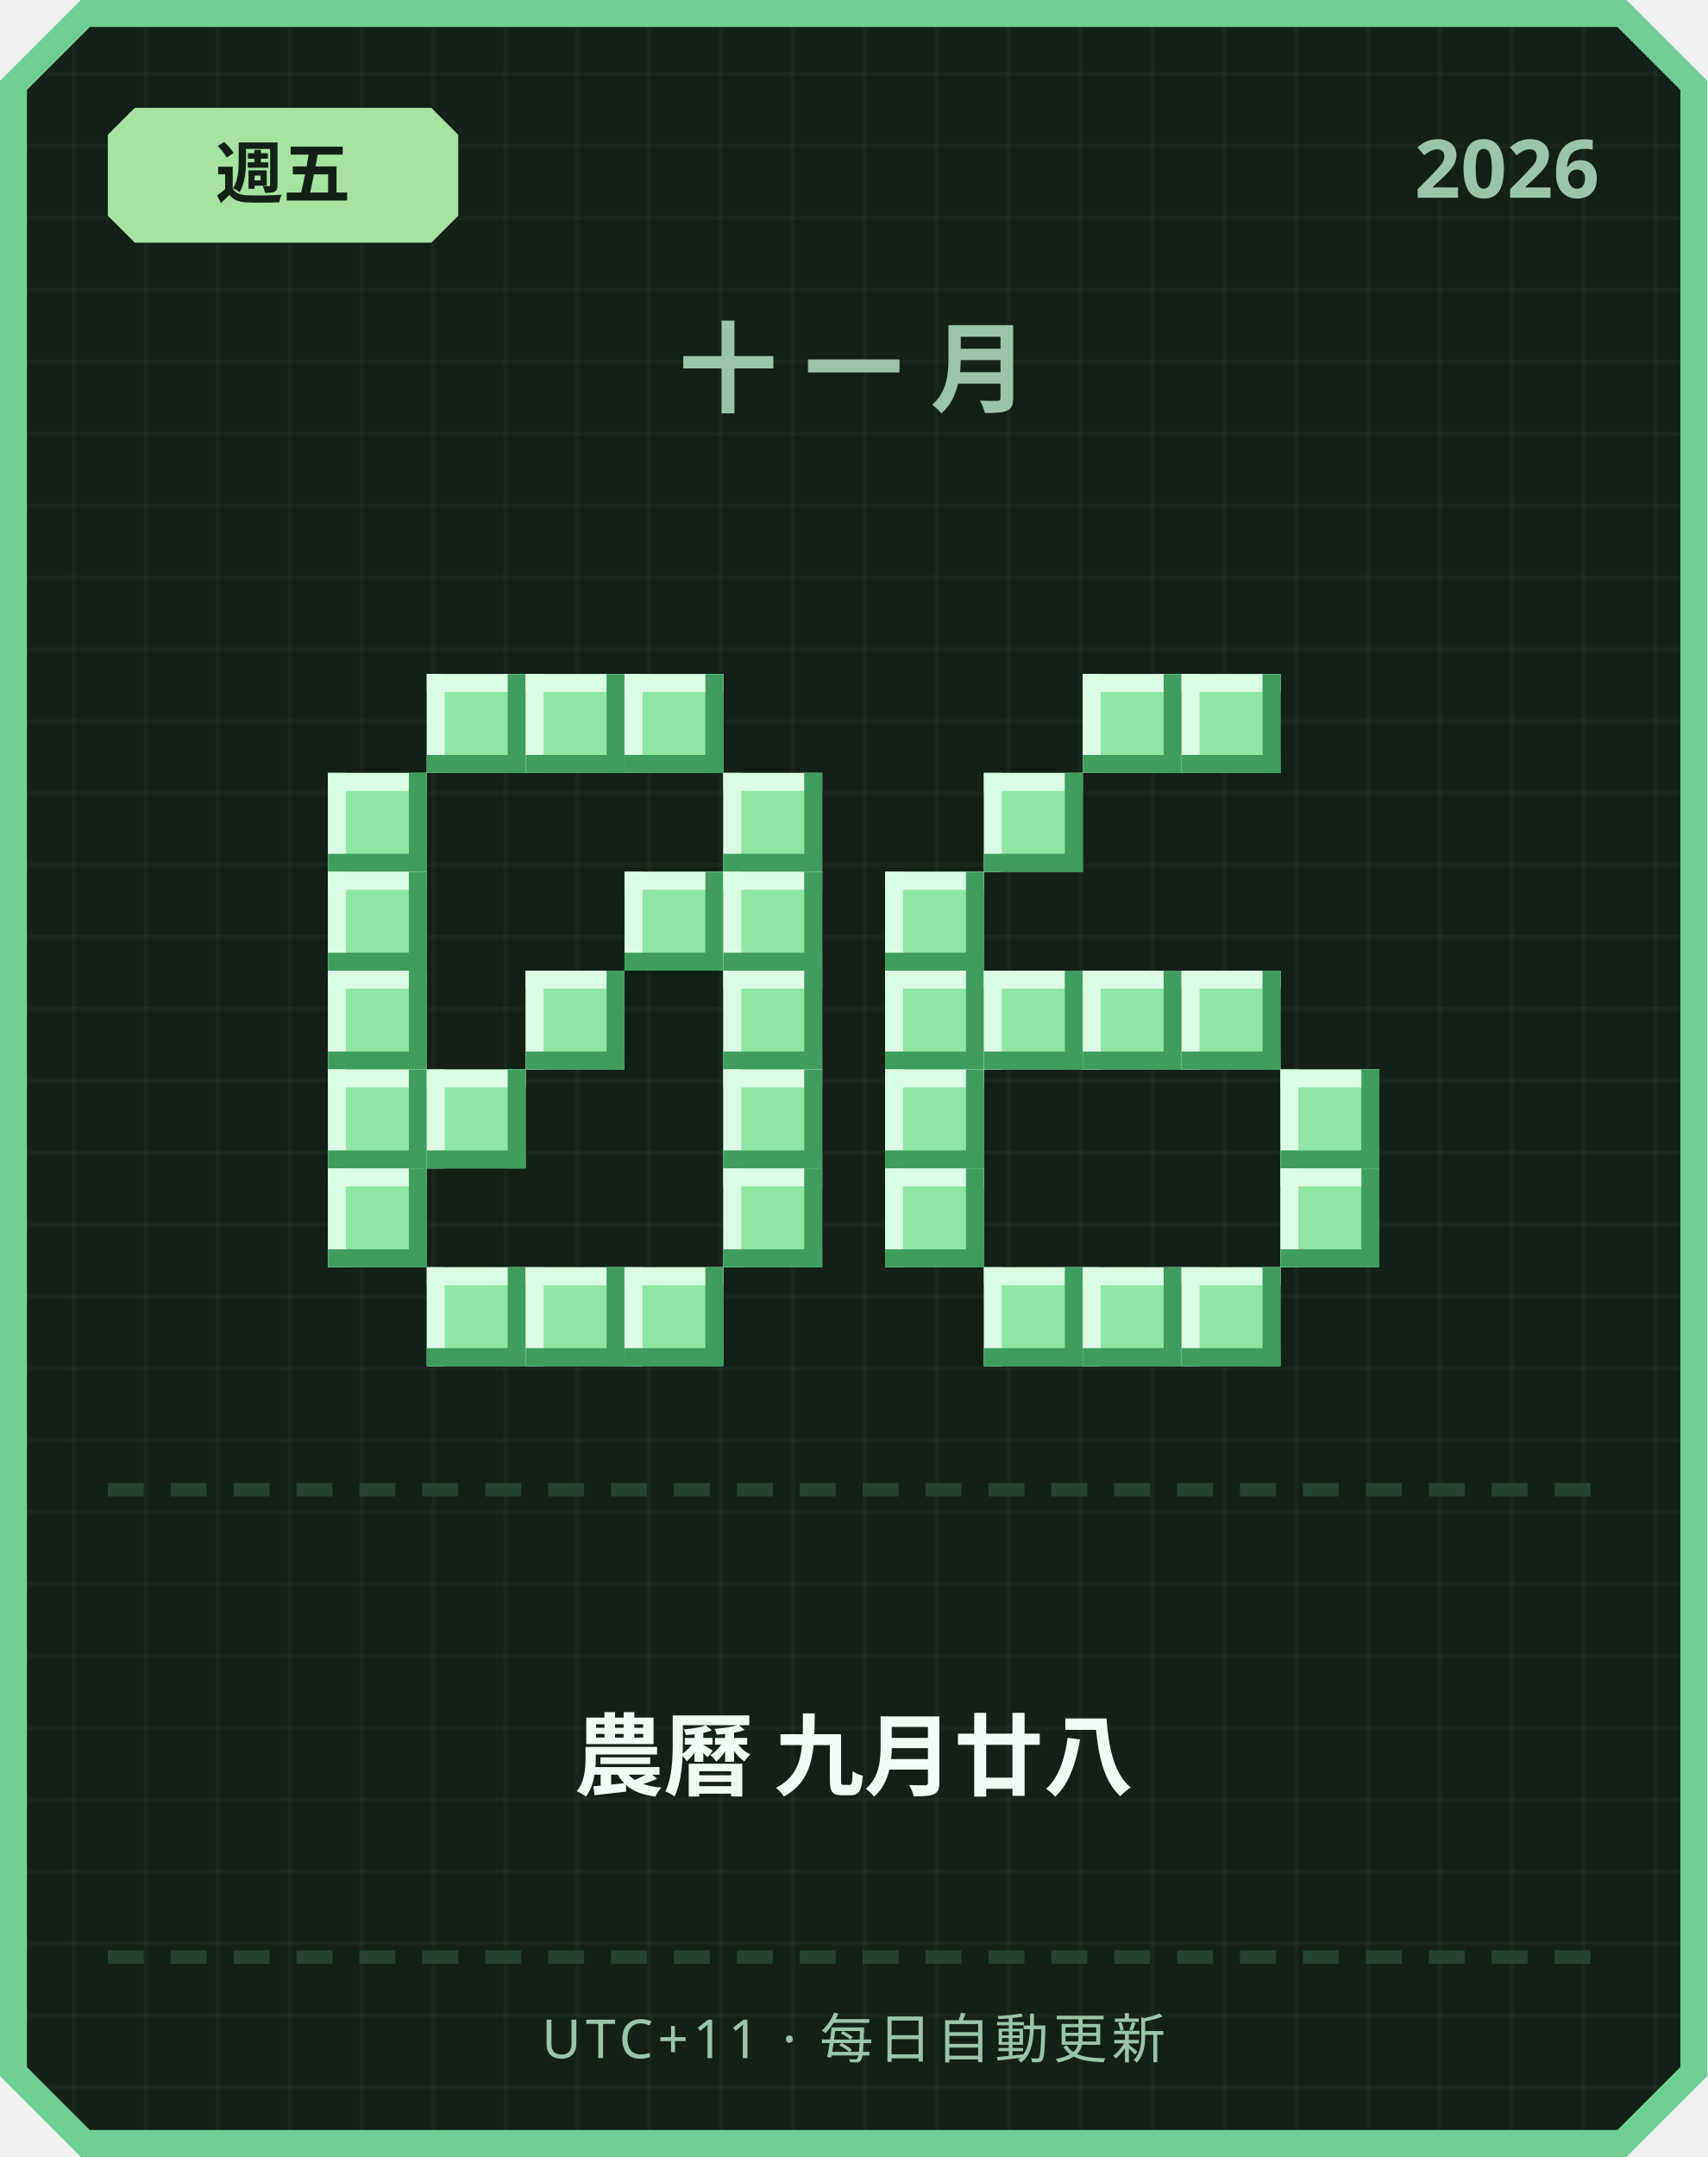
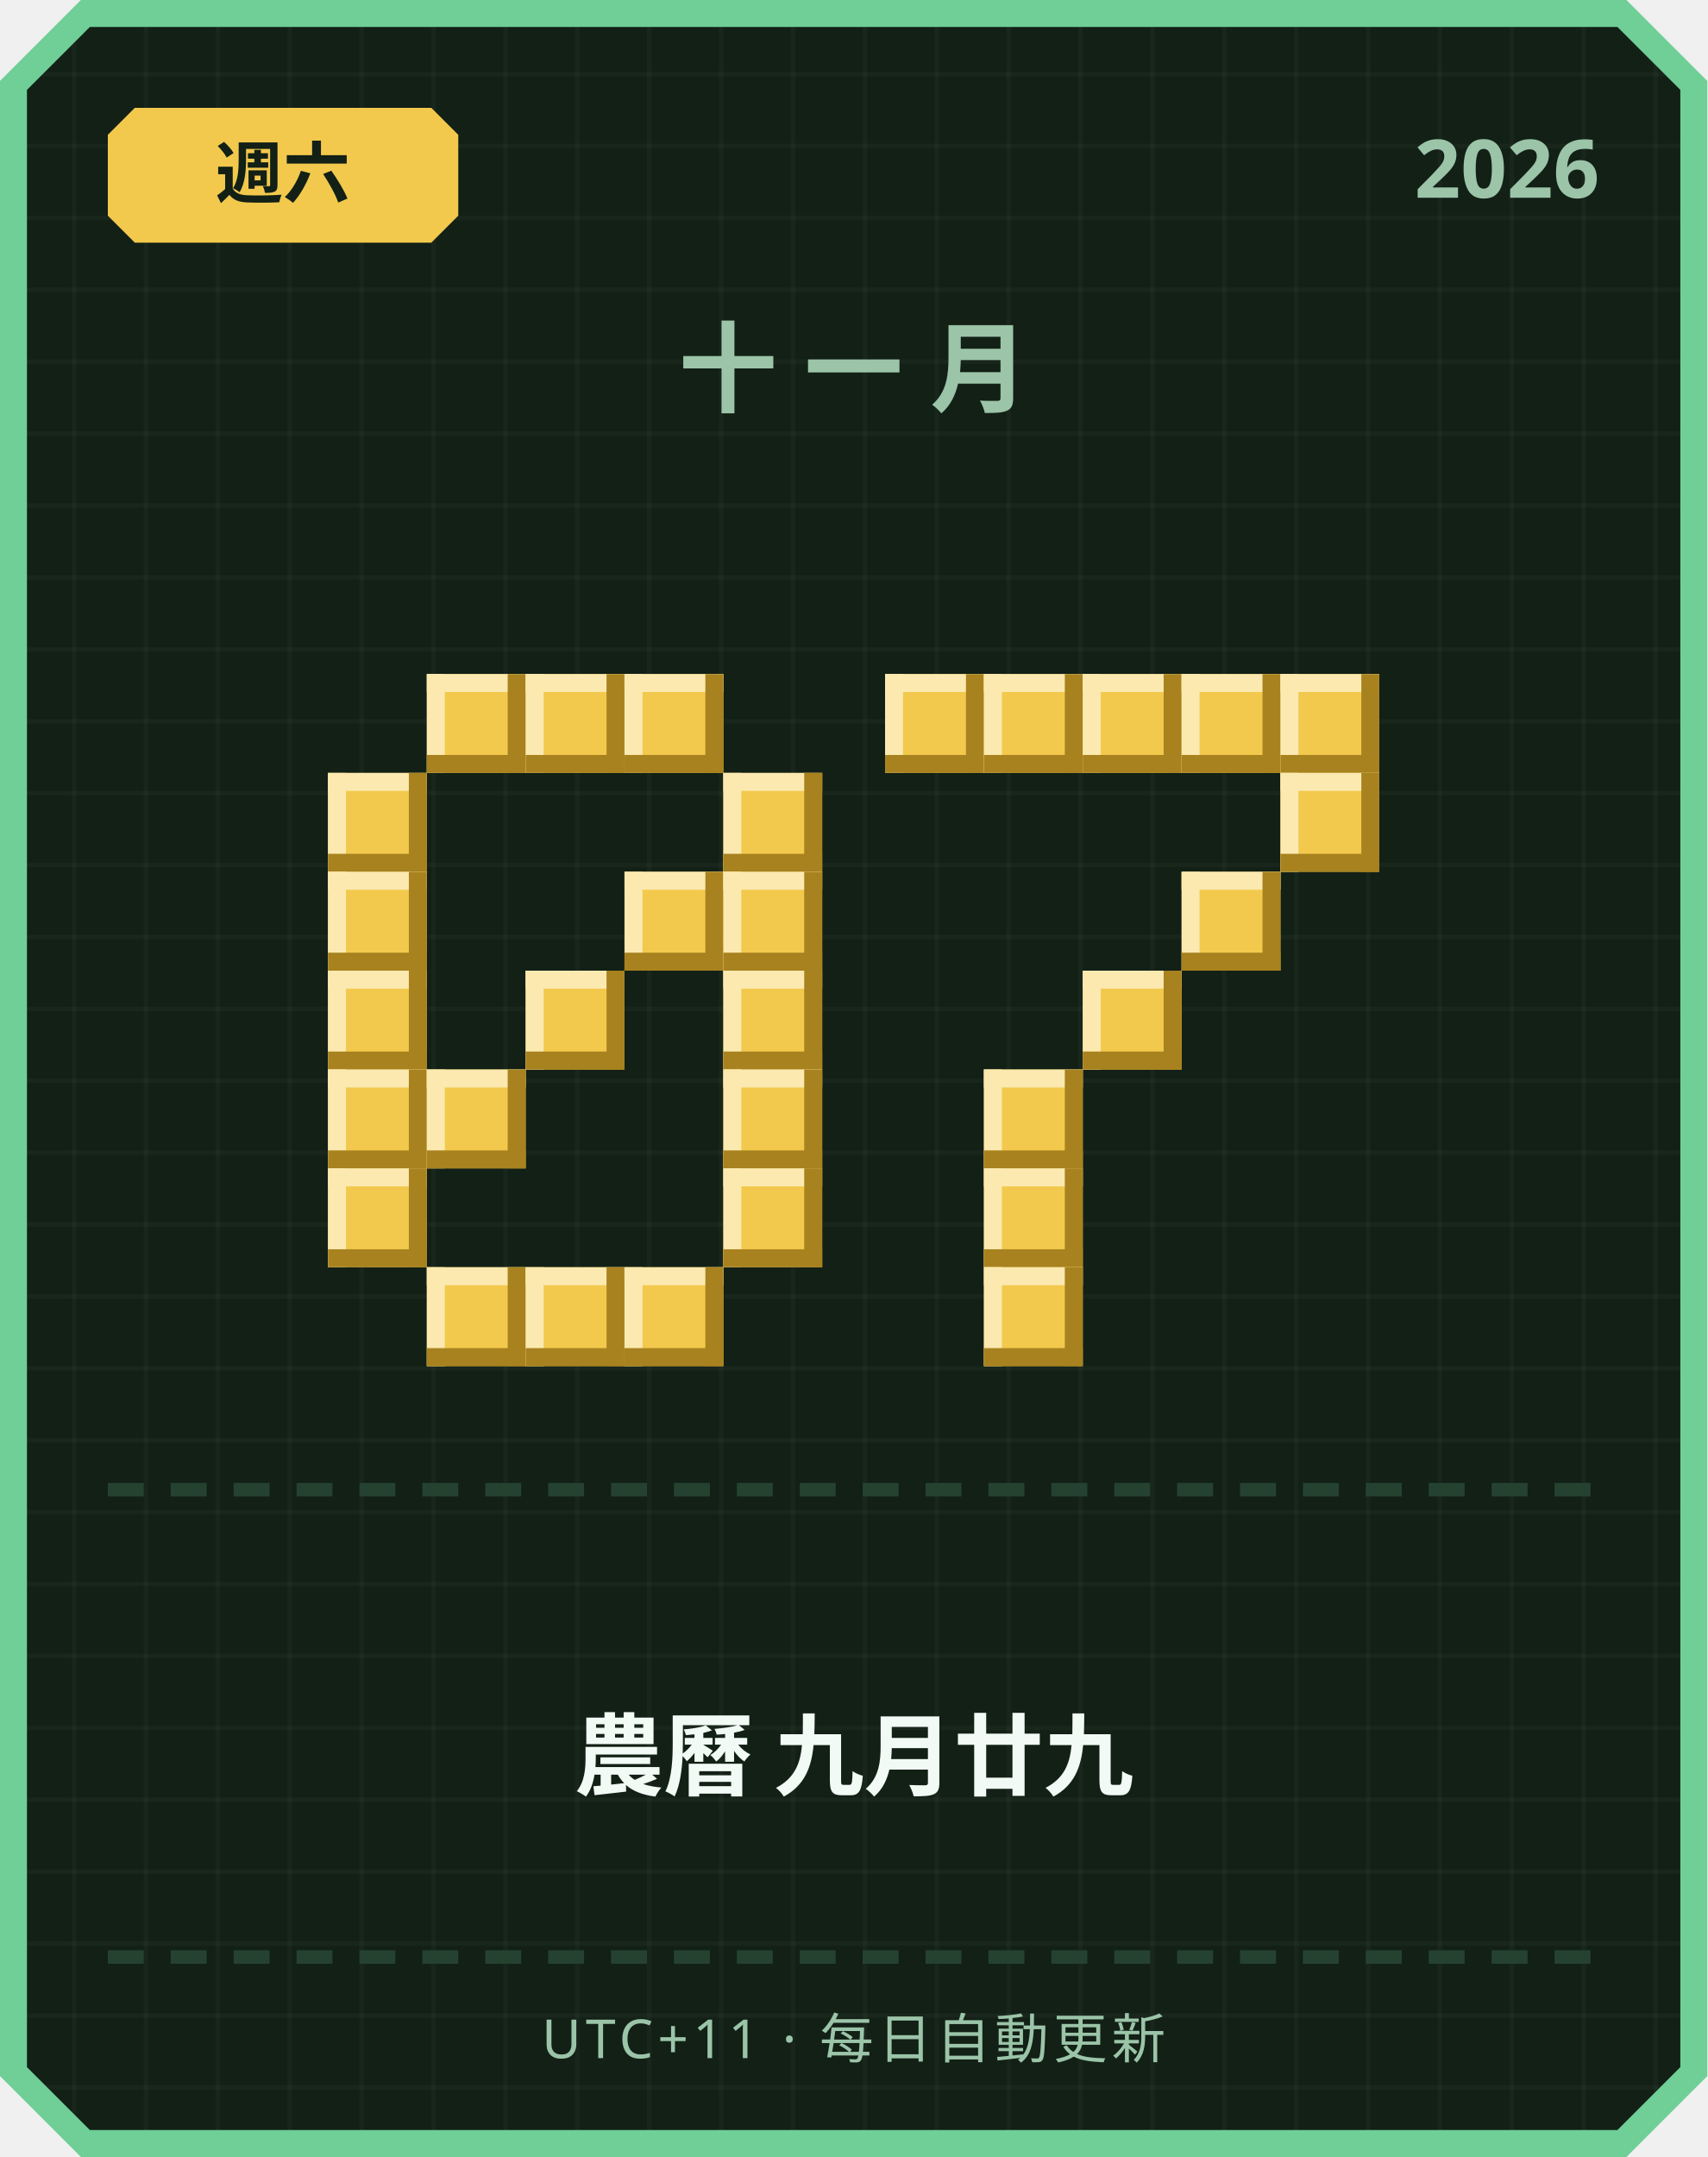
<svg xmlns="http://www.w3.org/2000/svg" width="380" height="480" viewBox="0 0 380 480">
  <defs>
    <pattern id="grid" width="16" height="16" patternUnits="userSpaceOnUse">
      <rect width="16" height="16" fill="#122016" />
      <rect width="1" height="16" fill="#ffffff" opacity="0.03" />
      <rect width="16" height="1" fill="#ffffff" opacity="0.03" />
    </pattern>
  </defs>
  <path d="M 18,0 L 362,0 L 380,18 L 380,462 L 362,480 L 18,480 L 0,462 L 0,18 Z" fill="#6fcf97" />
  <path d="M 20,6 L 360,6 L 374,20 L 374,460 L 360,474 L 20,474 L 6,460 L 6,20 Z" fill="url(#grid)" />
-   <path d="M 30,24 L 96,24 L 102,30 L 102,48 L 96,54 L 30,54 L 24,48 L 24,30 Z" fill="#a6e3a1" />
-   <text x="63" y="44" text-anchor="middle" font-family="'Segoe UI', sans-serif" font-size="15" font-weight="700" fill="#122016">週五</text>
+   <path d="M 30,24 L 96,24 L 102,30 L 102,48 L 96,54 L 30,54 L 24,48 L 24,30 Z" fill="#f2c94c" />
+   <text x="63" y="44" text-anchor="middle" font-family="'Segoe UI', sans-serif" font-size="15" font-weight="700" fill="#122016">週六</text>
  <text x="356" y="44" text-anchor="end" font-family="'Segoe UI', sans-serif" font-size="18" font-weight="700" fill="#9bc4a8">2026</text>
  <text x="190" y="90" text-anchor="middle" font-family="'Segoe UI', sans-serif" font-size="22" font-weight="700" letter-spacing="6" fill="#9bc4a8">十一月</text>
-   <rect x="95" y="150" width="22" height="22" fill="#8ee6a5" />
-   <rect x="95" y="150" width="22" height="4" fill="#dbfbe3" />
-   <rect x="95" y="150" width="4" height="22" fill="#dbfbe3" />
-   <rect x="95" y="168" width="22" height="4" fill="#3f9e5f" />
-   <rect x="113" y="150" width="4" height="22" fill="#3f9e5f" />
-   <rect x="117" y="150" width="22" height="22" fill="#8ee6a5" />
-   <rect x="117" y="150" width="22" height="4" fill="#dbfbe3" />
-   <rect x="117" y="150" width="4" height="22" fill="#dbfbe3" />
-   <rect x="117" y="168" width="22" height="4" fill="#3f9e5f" />
-   <rect x="135" y="150" width="4" height="22" fill="#3f9e5f" />
-   <rect x="139" y="150" width="22" height="22" fill="#8ee6a5" />
-   <rect x="139" y="150" width="22" height="4" fill="#dbfbe3" />
-   <rect x="139" y="150" width="4" height="22" fill="#dbfbe3" />
-   <rect x="139" y="168" width="22" height="4" fill="#3f9e5f" />
-   <rect x="157" y="150" width="4" height="22" fill="#3f9e5f" />
-   <rect x="73" y="172" width="22" height="22" fill="#8ee6a5" />
-   <rect x="73" y="172" width="22" height="4" fill="#dbfbe3" />
-   <rect x="73" y="172" width="4" height="22" fill="#dbfbe3" />
-   <rect x="73" y="190" width="22" height="4" fill="#3f9e5f" />
-   <rect x="91" y="172" width="4" height="22" fill="#3f9e5f" />
-   <rect x="161" y="172" width="22" height="22" fill="#8ee6a5" />
-   <rect x="161" y="172" width="22" height="4" fill="#dbfbe3" />
-   <rect x="161" y="172" width="4" height="22" fill="#dbfbe3" />
-   <rect x="161" y="190" width="22" height="4" fill="#3f9e5f" />
-   <rect x="179" y="172" width="4" height="22" fill="#3f9e5f" />
-   <rect x="73" y="194" width="22" height="22" fill="#8ee6a5" />
-   <rect x="73" y="194" width="22" height="4" fill="#dbfbe3" />
-   <rect x="73" y="194" width="4" height="22" fill="#dbfbe3" />
-   <rect x="73" y="212" width="22" height="4" fill="#3f9e5f" />
-   <rect x="91" y="194" width="4" height="22" fill="#3f9e5f" />
-   <rect x="139" y="194" width="22" height="22" fill="#8ee6a5" />
-   <rect x="139" y="194" width="22" height="4" fill="#dbfbe3" />
-   <rect x="139" y="194" width="4" height="22" fill="#dbfbe3" />
-   <rect x="139" y="212" width="22" height="4" fill="#3f9e5f" />
-   <rect x="157" y="194" width="4" height="22" fill="#3f9e5f" />
-   <rect x="161" y="194" width="22" height="22" fill="#8ee6a5" />
-   <rect x="161" y="194" width="22" height="4" fill="#dbfbe3" />
-   <rect x="161" y="194" width="4" height="22" fill="#dbfbe3" />
-   <rect x="161" y="212" width="22" height="4" fill="#3f9e5f" />
-   <rect x="179" y="194" width="4" height="22" fill="#3f9e5f" />
-   <rect x="73" y="216" width="22" height="22" fill="#8ee6a5" />
-   <rect x="73" y="216" width="22" height="4" fill="#dbfbe3" />
-   <rect x="73" y="216" width="4" height="22" fill="#dbfbe3" />
-   <rect x="73" y="234" width="22" height="4" fill="#3f9e5f" />
-   <rect x="91" y="216" width="4" height="22" fill="#3f9e5f" />
-   <rect x="117" y="216" width="22" height="22" fill="#8ee6a5" />
-   <rect x="117" y="216" width="22" height="4" fill="#dbfbe3" />
-   <rect x="117" y="216" width="4" height="22" fill="#dbfbe3" />
-   <rect x="117" y="234" width="22" height="4" fill="#3f9e5f" />
-   <rect x="135" y="216" width="4" height="22" fill="#3f9e5f" />
-   <rect x="161" y="216" width="22" height="22" fill="#8ee6a5" />
-   <rect x="161" y="216" width="22" height="4" fill="#dbfbe3" />
-   <rect x="161" y="216" width="4" height="22" fill="#dbfbe3" />
-   <rect x="161" y="234" width="22" height="4" fill="#3f9e5f" />
-   <rect x="179" y="216" width="4" height="22" fill="#3f9e5f" />
-   <rect x="73" y="238" width="22" height="22" fill="#8ee6a5" />
-   <rect x="73" y="238" width="22" height="4" fill="#dbfbe3" />
-   <rect x="73" y="238" width="4" height="22" fill="#dbfbe3" />
-   <rect x="73" y="256" width="22" height="4" fill="#3f9e5f" />
-   <rect x="91" y="238" width="4" height="22" fill="#3f9e5f" />
-   <rect x="95" y="238" width="22" height="22" fill="#8ee6a5" />
-   <rect x="95" y="238" width="22" height="4" fill="#dbfbe3" />
-   <rect x="95" y="238" width="4" height="22" fill="#dbfbe3" />
-   <rect x="95" y="256" width="22" height="4" fill="#3f9e5f" />
-   <rect x="113" y="238" width="4" height="22" fill="#3f9e5f" />
-   <rect x="161" y="238" width="22" height="22" fill="#8ee6a5" />
-   <rect x="161" y="238" width="22" height="4" fill="#dbfbe3" />
-   <rect x="161" y="238" width="4" height="22" fill="#dbfbe3" />
-   <rect x="161" y="256" width="22" height="4" fill="#3f9e5f" />
-   <rect x="179" y="238" width="4" height="22" fill="#3f9e5f" />
-   <rect x="73" y="260" width="22" height="22" fill="#8ee6a5" />
-   <rect x="73" y="260" width="22" height="4" fill="#dbfbe3" />
-   <rect x="73" y="260" width="4" height="22" fill="#dbfbe3" />
-   <rect x="73" y="278" width="22" height="4" fill="#3f9e5f" />
-   <rect x="91" y="260" width="4" height="22" fill="#3f9e5f" />
-   <rect x="161" y="260" width="22" height="22" fill="#8ee6a5" />
-   <rect x="161" y="260" width="22" height="4" fill="#dbfbe3" />
-   <rect x="161" y="260" width="4" height="22" fill="#dbfbe3" />
-   <rect x="161" y="278" width="22" height="4" fill="#3f9e5f" />
-   <rect x="179" y="260" width="4" height="22" fill="#3f9e5f" />
-   <rect x="95" y="282" width="22" height="22" fill="#8ee6a5" />
-   <rect x="95" y="282" width="22" height="4" fill="#dbfbe3" />
-   <rect x="95" y="282" width="4" height="22" fill="#dbfbe3" />
-   <rect x="95" y="300" width="22" height="4" fill="#3f9e5f" />
-   <rect x="113" y="282" width="4" height="22" fill="#3f9e5f" />
-   <rect x="117" y="282" width="22" height="22" fill="#8ee6a5" />
-   <rect x="117" y="282" width="22" height="4" fill="#dbfbe3" />
-   <rect x="117" y="282" width="4" height="22" fill="#dbfbe3" />
-   <rect x="117" y="300" width="22" height="4" fill="#3f9e5f" />
-   <rect x="135" y="282" width="4" height="22" fill="#3f9e5f" />
-   <rect x="139" y="282" width="22" height="22" fill="#8ee6a5" />
-   <rect x="139" y="282" width="22" height="4" fill="#dbfbe3" />
-   <rect x="139" y="282" width="4" height="22" fill="#dbfbe3" />
-   <rect x="139" y="300" width="22" height="4" fill="#3f9e5f" />
-   <rect x="157" y="282" width="4" height="22" fill="#3f9e5f" />
-   <rect x="241" y="150" width="22" height="22" fill="#8ee6a5" />
-   <rect x="241" y="150" width="22" height="4" fill="#dbfbe3" />
-   <rect x="241" y="150" width="4" height="22" fill="#dbfbe3" />
-   <rect x="241" y="168" width="22" height="4" fill="#3f9e5f" />
-   <rect x="259" y="150" width="4" height="22" fill="#3f9e5f" />
-   <rect x="263" y="150" width="22" height="22" fill="#8ee6a5" />
-   <rect x="263" y="150" width="22" height="4" fill="#dbfbe3" />
-   <rect x="263" y="150" width="4" height="22" fill="#dbfbe3" />
-   <rect x="263" y="168" width="22" height="4" fill="#3f9e5f" />
-   <rect x="281" y="150" width="4" height="22" fill="#3f9e5f" />
-   <rect x="219" y="172" width="22" height="22" fill="#8ee6a5" />
-   <rect x="219" y="172" width="22" height="4" fill="#dbfbe3" />
-   <rect x="219" y="172" width="4" height="22" fill="#dbfbe3" />
-   <rect x="219" y="190" width="22" height="4" fill="#3f9e5f" />
-   <rect x="237" y="172" width="4" height="22" fill="#3f9e5f" />
-   <rect x="197" y="194" width="22" height="22" fill="#8ee6a5" />
-   <rect x="197" y="194" width="22" height="4" fill="#dbfbe3" />
-   <rect x="197" y="194" width="4" height="22" fill="#dbfbe3" />
-   <rect x="197" y="212" width="22" height="4" fill="#3f9e5f" />
-   <rect x="215" y="194" width="4" height="22" fill="#3f9e5f" />
-   <rect x="197" y="216" width="22" height="22" fill="#8ee6a5" />
-   <rect x="197" y="216" width="22" height="4" fill="#dbfbe3" />
-   <rect x="197" y="216" width="4" height="22" fill="#dbfbe3" />
-   <rect x="197" y="234" width="22" height="4" fill="#3f9e5f" />
-   <rect x="215" y="216" width="4" height="22" fill="#3f9e5f" />
-   <rect x="219" y="216" width="22" height="22" fill="#8ee6a5" />
-   <rect x="219" y="216" width="22" height="4" fill="#dbfbe3" />
-   <rect x="219" y="216" width="4" height="22" fill="#dbfbe3" />
-   <rect x="219" y="234" width="22" height="4" fill="#3f9e5f" />
-   <rect x="237" y="216" width="4" height="22" fill="#3f9e5f" />
-   <rect x="241" y="216" width="22" height="22" fill="#8ee6a5" />
-   <rect x="241" y="216" width="22" height="4" fill="#dbfbe3" />
-   <rect x="241" y="216" width="4" height="22" fill="#dbfbe3" />
-   <rect x="241" y="234" width="22" height="4" fill="#3f9e5f" />
-   <rect x="259" y="216" width="4" height="22" fill="#3f9e5f" />
-   <rect x="263" y="216" width="22" height="22" fill="#8ee6a5" />
-   <rect x="263" y="216" width="22" height="4" fill="#dbfbe3" />
-   <rect x="263" y="216" width="4" height="22" fill="#dbfbe3" />
-   <rect x="263" y="234" width="22" height="4" fill="#3f9e5f" />
-   <rect x="281" y="216" width="4" height="22" fill="#3f9e5f" />
-   <rect x="197" y="238" width="22" height="22" fill="#8ee6a5" />
-   <rect x="197" y="238" width="22" height="4" fill="#dbfbe3" />
-   <rect x="197" y="238" width="4" height="22" fill="#dbfbe3" />
-   <rect x="197" y="256" width="22" height="4" fill="#3f9e5f" />
-   <rect x="215" y="238" width="4" height="22" fill="#3f9e5f" />
-   <rect x="285" y="238" width="22" height="22" fill="#8ee6a5" />
-   <rect x="285" y="238" width="22" height="4" fill="#dbfbe3" />
-   <rect x="285" y="238" width="4" height="22" fill="#dbfbe3" />
-   <rect x="285" y="256" width="22" height="4" fill="#3f9e5f" />
-   <rect x="303" y="238" width="4" height="22" fill="#3f9e5f" />
-   <rect x="197" y="260" width="22" height="22" fill="#8ee6a5" />
-   <rect x="197" y="260" width="22" height="4" fill="#dbfbe3" />
-   <rect x="197" y="260" width="4" height="22" fill="#dbfbe3" />
-   <rect x="197" y="278" width="22" height="4" fill="#3f9e5f" />
-   <rect x="215" y="260" width="4" height="22" fill="#3f9e5f" />
-   <rect x="285" y="260" width="22" height="22" fill="#8ee6a5" />
-   <rect x="285" y="260" width="22" height="4" fill="#dbfbe3" />
-   <rect x="285" y="260" width="4" height="22" fill="#dbfbe3" />
-   <rect x="285" y="278" width="22" height="4" fill="#3f9e5f" />
-   <rect x="303" y="260" width="4" height="22" fill="#3f9e5f" />
-   <rect x="219" y="282" width="22" height="22" fill="#8ee6a5" />
-   <rect x="219" y="282" width="22" height="4" fill="#dbfbe3" />
-   <rect x="219" y="282" width="4" height="22" fill="#dbfbe3" />
-   <rect x="219" y="300" width="22" height="4" fill="#3f9e5f" />
-   <rect x="237" y="282" width="4" height="22" fill="#3f9e5f" />
-   <rect x="241" y="282" width="22" height="22" fill="#8ee6a5" />
-   <rect x="241" y="282" width="22" height="4" fill="#dbfbe3" />
-   <rect x="241" y="282" width="4" height="22" fill="#dbfbe3" />
-   <rect x="241" y="300" width="22" height="4" fill="#3f9e5f" />
-   <rect x="259" y="282" width="4" height="22" fill="#3f9e5f" />
-   <rect x="263" y="282" width="22" height="22" fill="#8ee6a5" />
-   <rect x="263" y="282" width="22" height="4" fill="#dbfbe3" />
-   <rect x="263" y="282" width="4" height="22" fill="#dbfbe3" />
-   <rect x="263" y="300" width="22" height="4" fill="#3f9e5f" />
-   <rect x="281" y="282" width="4" height="22" fill="#3f9e5f" />
+   <rect x="95" y="150" width="22" height="22" fill="#f2c94c" />
+   <rect x="95" y="150" width="22" height="4" fill="#fbe9b0" />
+   <rect x="95" y="150" width="4" height="22" fill="#fbe9b0" />
+   <rect x="95" y="168" width="22" height="4" fill="#a8821f" />
+   <rect x="113" y="150" width="4" height="22" fill="#a8821f" />
+   <rect x="117" y="150" width="22" height="22" fill="#f2c94c" />
+   <rect x="117" y="150" width="22" height="4" fill="#fbe9b0" />
+   <rect x="117" y="150" width="4" height="22" fill="#fbe9b0" />
+   <rect x="117" y="168" width="22" height="4" fill="#a8821f" />
+   <rect x="135" y="150" width="4" height="22" fill="#a8821f" />
+   <rect x="139" y="150" width="22" height="22" fill="#f2c94c" />
+   <rect x="139" y="150" width="22" height="4" fill="#fbe9b0" />
+   <rect x="139" y="150" width="4" height="22" fill="#fbe9b0" />
+   <rect x="139" y="168" width="22" height="4" fill="#a8821f" />
+   <rect x="157" y="150" width="4" height="22" fill="#a8821f" />
+   <rect x="73" y="172" width="22" height="22" fill="#f2c94c" />
+   <rect x="73" y="172" width="22" height="4" fill="#fbe9b0" />
+   <rect x="73" y="172" width="4" height="22" fill="#fbe9b0" />
+   <rect x="73" y="190" width="22" height="4" fill="#a8821f" />
+   <rect x="91" y="172" width="4" height="22" fill="#a8821f" />
+   <rect x="161" y="172" width="22" height="22" fill="#f2c94c" />
+   <rect x="161" y="172" width="22" height="4" fill="#fbe9b0" />
+   <rect x="161" y="172" width="4" height="22" fill="#fbe9b0" />
+   <rect x="161" y="190" width="22" height="4" fill="#a8821f" />
+   <rect x="179" y="172" width="4" height="22" fill="#a8821f" />
+   <rect x="73" y="194" width="22" height="22" fill="#f2c94c" />
+   <rect x="73" y="194" width="22" height="4" fill="#fbe9b0" />
+   <rect x="73" y="194" width="4" height="22" fill="#fbe9b0" />
+   <rect x="73" y="212" width="22" height="4" fill="#a8821f" />
+   <rect x="91" y="194" width="4" height="22" fill="#a8821f" />
+   <rect x="139" y="194" width="22" height="22" fill="#f2c94c" />
+   <rect x="139" y="194" width="22" height="4" fill="#fbe9b0" />
+   <rect x="139" y="194" width="4" height="22" fill="#fbe9b0" />
+   <rect x="139" y="212" width="22" height="4" fill="#a8821f" />
+   <rect x="157" y="194" width="4" height="22" fill="#a8821f" />
+   <rect x="161" y="194" width="22" height="22" fill="#f2c94c" />
+   <rect x="161" y="194" width="22" height="4" fill="#fbe9b0" />
+   <rect x="161" y="194" width="4" height="22" fill="#fbe9b0" />
+   <rect x="161" y="212" width="22" height="4" fill="#a8821f" />
+   <rect x="179" y="194" width="4" height="22" fill="#a8821f" />
+   <rect x="73" y="216" width="22" height="22" fill="#f2c94c" />
+   <rect x="73" y="216" width="22" height="4" fill="#fbe9b0" />
+   <rect x="73" y="216" width="4" height="22" fill="#fbe9b0" />
+   <rect x="73" y="234" width="22" height="4" fill="#a8821f" />
+   <rect x="91" y="216" width="4" height="22" fill="#a8821f" />
+   <rect x="117" y="216" width="22" height="22" fill="#f2c94c" />
+   <rect x="117" y="216" width="22" height="4" fill="#fbe9b0" />
+   <rect x="117" y="216" width="4" height="22" fill="#fbe9b0" />
+   <rect x="117" y="234" width="22" height="4" fill="#a8821f" />
+   <rect x="135" y="216" width="4" height="22" fill="#a8821f" />
+   <rect x="161" y="216" width="22" height="22" fill="#f2c94c" />
+   <rect x="161" y="216" width="22" height="4" fill="#fbe9b0" />
+   <rect x="161" y="216" width="4" height="22" fill="#fbe9b0" />
+   <rect x="161" y="234" width="22" height="4" fill="#a8821f" />
+   <rect x="179" y="216" width="4" height="22" fill="#a8821f" />
+   <rect x="73" y="238" width="22" height="22" fill="#f2c94c" />
+   <rect x="73" y="238" width="22" height="4" fill="#fbe9b0" />
+   <rect x="73" y="238" width="4" height="22" fill="#fbe9b0" />
+   <rect x="73" y="256" width="22" height="4" fill="#a8821f" />
+   <rect x="91" y="238" width="4" height="22" fill="#a8821f" />
+   <rect x="95" y="238" width="22" height="22" fill="#f2c94c" />
+   <rect x="95" y="238" width="22" height="4" fill="#fbe9b0" />
+   <rect x="95" y="238" width="4" height="22" fill="#fbe9b0" />
+   <rect x="95" y="256" width="22" height="4" fill="#a8821f" />
+   <rect x="113" y="238" width="4" height="22" fill="#a8821f" />
+   <rect x="161" y="238" width="22" height="22" fill="#f2c94c" />
+   <rect x="161" y="238" width="22" height="4" fill="#fbe9b0" />
+   <rect x="161" y="238" width="4" height="22" fill="#fbe9b0" />
+   <rect x="161" y="256" width="22" height="4" fill="#a8821f" />
+   <rect x="179" y="238" width="4" height="22" fill="#a8821f" />
+   <rect x="73" y="260" width="22" height="22" fill="#f2c94c" />
+   <rect x="73" y="260" width="22" height="4" fill="#fbe9b0" />
+   <rect x="73" y="260" width="4" height="22" fill="#fbe9b0" />
+   <rect x="73" y="278" width="22" height="4" fill="#a8821f" />
+   <rect x="91" y="260" width="4" height="22" fill="#a8821f" />
+   <rect x="161" y="260" width="22" height="22" fill="#f2c94c" />
+   <rect x="161" y="260" width="22" height="4" fill="#fbe9b0" />
+   <rect x="161" y="260" width="4" height="22" fill="#fbe9b0" />
+   <rect x="161" y="278" width="22" height="4" fill="#a8821f" />
+   <rect x="179" y="260" width="4" height="22" fill="#a8821f" />
+   <rect x="95" y="282" width="22" height="22" fill="#f2c94c" />
+   <rect x="95" y="282" width="22" height="4" fill="#fbe9b0" />
+   <rect x="95" y="282" width="4" height="22" fill="#fbe9b0" />
+   <rect x="95" y="300" width="22" height="4" fill="#a8821f" />
+   <rect x="113" y="282" width="4" height="22" fill="#a8821f" />
+   <rect x="117" y="282" width="22" height="22" fill="#f2c94c" />
+   <rect x="117" y="282" width="22" height="4" fill="#fbe9b0" />
+   <rect x="117" y="282" width="4" height="22" fill="#fbe9b0" />
+   <rect x="117" y="300" width="22" height="4" fill="#a8821f" />
+   <rect x="135" y="282" width="4" height="22" fill="#a8821f" />
+   <rect x="139" y="282" width="22" height="22" fill="#f2c94c" />
+   <rect x="139" y="282" width="22" height="4" fill="#fbe9b0" />
+   <rect x="139" y="282" width="4" height="22" fill="#fbe9b0" />
+   <rect x="139" y="300" width="22" height="4" fill="#a8821f" />
+   <rect x="157" y="282" width="4" height="22" fill="#a8821f" />
+   <rect x="197" y="150" width="22" height="22" fill="#f2c94c" />
+   <rect x="197" y="150" width="22" height="4" fill="#fbe9b0" />
+   <rect x="197" y="150" width="4" height="22" fill="#fbe9b0" />
+   <rect x="197" y="168" width="22" height="4" fill="#a8821f" />
+   <rect x="215" y="150" width="4" height="22" fill="#a8821f" />
+   <rect x="219" y="150" width="22" height="22" fill="#f2c94c" />
+   <rect x="219" y="150" width="22" height="4" fill="#fbe9b0" />
+   <rect x="219" y="150" width="4" height="22" fill="#fbe9b0" />
+   <rect x="219" y="168" width="22" height="4" fill="#a8821f" />
+   <rect x="237" y="150" width="4" height="22" fill="#a8821f" />
+   <rect x="241" y="150" width="22" height="22" fill="#f2c94c" />
+   <rect x="241" y="150" width="22" height="4" fill="#fbe9b0" />
+   <rect x="241" y="150" width="4" height="22" fill="#fbe9b0" />
+   <rect x="241" y="168" width="22" height="4" fill="#a8821f" />
+   <rect x="259" y="150" width="4" height="22" fill="#a8821f" />
+   <rect x="263" y="150" width="22" height="22" fill="#f2c94c" />
+   <rect x="263" y="150" width="22" height="4" fill="#fbe9b0" />
+   <rect x="263" y="150" width="4" height="22" fill="#fbe9b0" />
+   <rect x="263" y="168" width="22" height="4" fill="#a8821f" />
+   <rect x="281" y="150" width="4" height="22" fill="#a8821f" />
+   <rect x="285" y="150" width="22" height="22" fill="#f2c94c" />
+   <rect x="285" y="150" width="22" height="4" fill="#fbe9b0" />
+   <rect x="285" y="150" width="4" height="22" fill="#fbe9b0" />
+   <rect x="285" y="168" width="22" height="4" fill="#a8821f" />
+   <rect x="303" y="150" width="4" height="22" fill="#a8821f" />
+   <rect x="285" y="172" width="22" height="22" fill="#f2c94c" />
+   <rect x="285" y="172" width="22" height="4" fill="#fbe9b0" />
+   <rect x="285" y="172" width="4" height="22" fill="#fbe9b0" />
+   <rect x="285" y="190" width="22" height="4" fill="#a8821f" />
+   <rect x="303" y="172" width="4" height="22" fill="#a8821f" />
+   <rect x="263" y="194" width="22" height="22" fill="#f2c94c" />
+   <rect x="263" y="194" width="22" height="4" fill="#fbe9b0" />
+   <rect x="263" y="194" width="4" height="22" fill="#fbe9b0" />
+   <rect x="263" y="212" width="22" height="4" fill="#a8821f" />
+   <rect x="281" y="194" width="4" height="22" fill="#a8821f" />
+   <rect x="241" y="216" width="22" height="22" fill="#f2c94c" />
+   <rect x="241" y="216" width="22" height="4" fill="#fbe9b0" />
+   <rect x="241" y="216" width="4" height="22" fill="#fbe9b0" />
+   <rect x="241" y="234" width="22" height="4" fill="#a8821f" />
+   <rect x="259" y="216" width="4" height="22" fill="#a8821f" />
+   <rect x="219" y="238" width="22" height="22" fill="#f2c94c" />
+   <rect x="219" y="238" width="22" height="4" fill="#fbe9b0" />
+   <rect x="219" y="238" width="4" height="22" fill="#fbe9b0" />
+   <rect x="219" y="256" width="22" height="4" fill="#a8821f" />
+   <rect x="237" y="238" width="4" height="22" fill="#a8821f" />
+   <rect x="219" y="260" width="22" height="22" fill="#f2c94c" />
+   <rect x="219" y="260" width="22" height="4" fill="#fbe9b0" />
+   <rect x="219" y="260" width="4" height="22" fill="#fbe9b0" />
+   <rect x="219" y="278" width="22" height="4" fill="#a8821f" />
+   <rect x="237" y="260" width="4" height="22" fill="#a8821f" />
+   <rect x="219" y="282" width="22" height="22" fill="#f2c94c" />
+   <rect x="219" y="282" width="22" height="4" fill="#fbe9b0" />
+   <rect x="219" y="282" width="4" height="22" fill="#fbe9b0" />
+   <rect x="219" y="300" width="22" height="4" fill="#a8821f" />
+   <rect x="237" y="282" width="4" height="22" fill="#a8821f" />
  <rect x="24" y="330" width="8" height="3" fill="#254230" />
  <rect x="38" y="330" width="8" height="3" fill="#254230" />
  <rect x="52" y="330" width="8" height="3" fill="#254230" />
  <rect x="66" y="330" width="8" height="3" fill="#254230" />
  <rect x="80" y="330" width="8" height="3" fill="#254230" />
  <rect x="94" y="330" width="8" height="3" fill="#254230" />
  <rect x="108" y="330" width="8" height="3" fill="#254230" />
  <rect x="122" y="330" width="8" height="3" fill="#254230" />
  <rect x="136" y="330" width="8" height="3" fill="#254230" />
  <rect x="150" y="330" width="8" height="3" fill="#254230" />
  <rect x="164" y="330" width="8" height="3" fill="#254230" />
  <rect x="178" y="330" width="8" height="3" fill="#254230" />
  <rect x="192" y="330" width="8" height="3" fill="#254230" />
  <rect x="206" y="330" width="8" height="3" fill="#254230" />
  <rect x="220" y="330" width="8" height="3" fill="#254230" />
  <rect x="234" y="330" width="8" height="3" fill="#254230" />
  <rect x="248" y="330" width="8" height="3" fill="#254230" />
  <rect x="262" y="330" width="8" height="3" fill="#254230" />
  <rect x="276" y="330" width="8" height="3" fill="#254230" />
  <rect x="290" y="330" width="8" height="3" fill="#254230" />
  <rect x="304" y="330" width="8" height="3" fill="#254230" />
  <rect x="318" y="330" width="8" height="3" fill="#254230" />
  <rect x="332" y="330" width="8" height="3" fill="#254230" />
  <rect x="346" y="330" width="8" height="3" fill="#254230" />
-   <text x="190" y="398" text-anchor="middle" font-family="'Segoe UI', 'Microsoft JhengHei', sans-serif" font-size="20" font-weight="700" fill="#f1faf4">農曆 九月廿八</text>
+   <text x="190" y="398" text-anchor="middle" font-family="'Segoe UI', 'Microsoft JhengHei', sans-serif" font-size="20" font-weight="700" fill="#f1faf4">農曆 九月廿九</text>
  <rect x="24" y="434" width="8" height="3" fill="#254230" />
  <rect x="38" y="434" width="8" height="3" fill="#254230" />
  <rect x="52" y="434" width="8" height="3" fill="#254230" />
  <rect x="66" y="434" width="8" height="3" fill="#254230" />
  <rect x="80" y="434" width="8" height="3" fill="#254230" />
  <rect x="94" y="434" width="8" height="3" fill="#254230" />
  <rect x="108" y="434" width="8" height="3" fill="#254230" />
  <rect x="122" y="434" width="8" height="3" fill="#254230" />
  <rect x="136" y="434" width="8" height="3" fill="#254230" />
  <rect x="150" y="434" width="8" height="3" fill="#254230" />
  <rect x="164" y="434" width="8" height="3" fill="#254230" />
  <rect x="178" y="434" width="8" height="3" fill="#254230" />
  <rect x="192" y="434" width="8" height="3" fill="#254230" />
  <rect x="206" y="434" width="8" height="3" fill="#254230" />
  <rect x="220" y="434" width="8" height="3" fill="#254230" />
  <rect x="234" y="434" width="8" height="3" fill="#254230" />
  <rect x="248" y="434" width="8" height="3" fill="#254230" />
  <rect x="262" y="434" width="8" height="3" fill="#254230" />
  <rect x="276" y="434" width="8" height="3" fill="#254230" />
  <rect x="290" y="434" width="8" height="3" fill="#254230" />
  <rect x="304" y="434" width="8" height="3" fill="#254230" />
  <rect x="318" y="434" width="8" height="3" fill="#254230" />
  <rect x="332" y="434" width="8" height="3" fill="#254230" />
  <rect x="346" y="434" width="8" height="3" fill="#254230" />
  <text x="190" y="458" text-anchor="middle" font-family="'Segoe UI', sans-serif" font-size="12" letter-spacing="1" fill="#9bc4a8">UTC+11 · 每日自動更新</text>
</svg>
